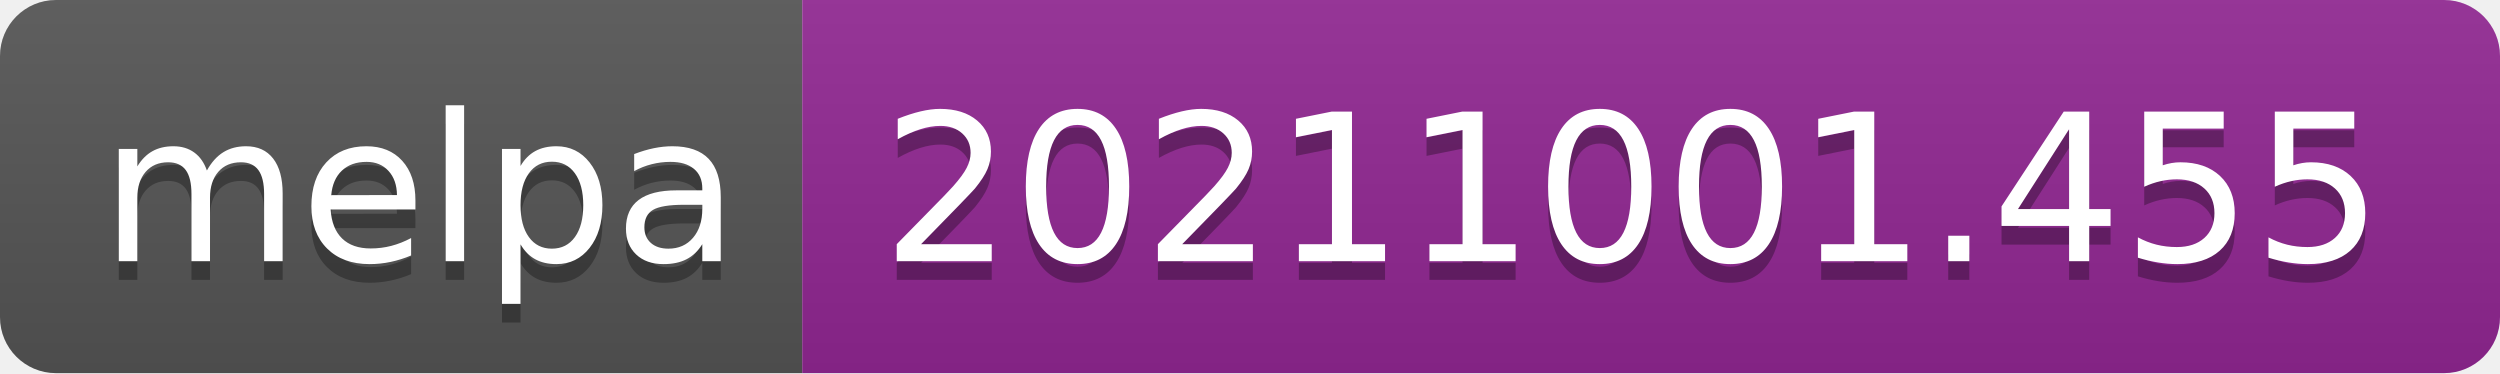
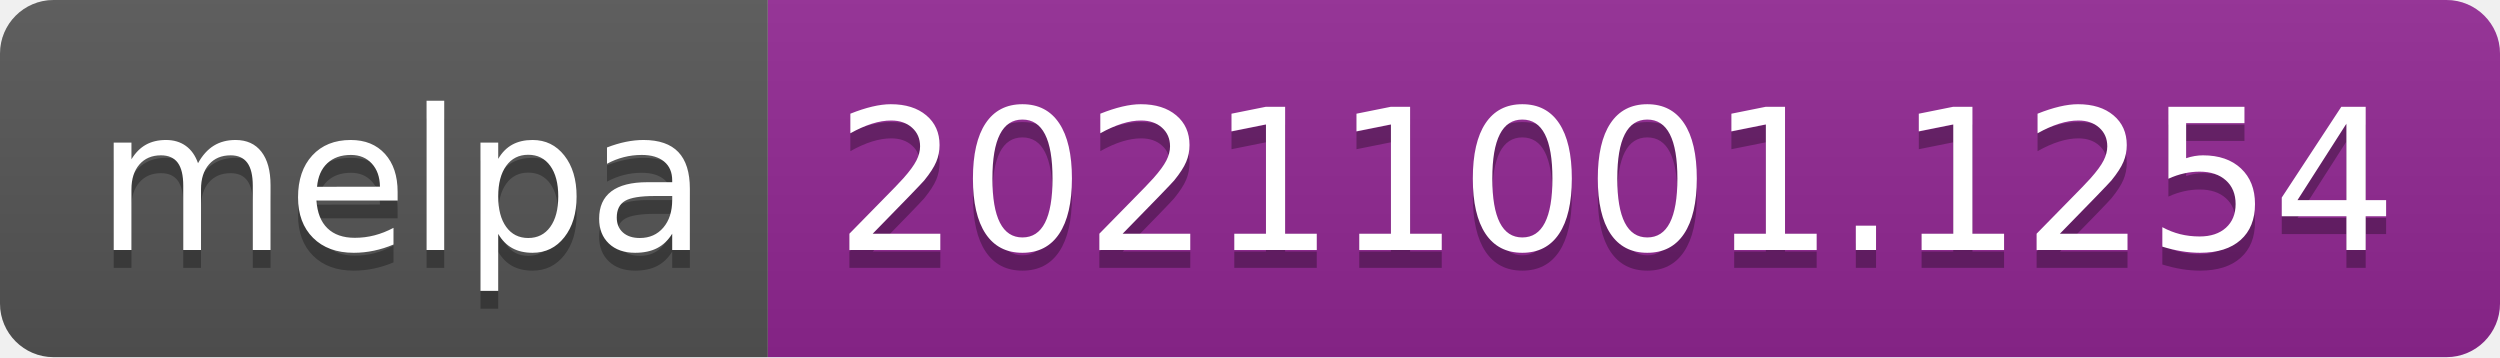
- <svg xmlns="http://www.w3.org/2000/svg" width="134" height="20" role="img" aria-label="melpa: 20211001.455">
+ <svg xmlns="http://www.w3.org/2000/svg" width="140" height="20" role="img" aria-label="melpa: 20211001.1254">
  <linearGradient id="s" x2="0" y2="100%">
    <stop offset="0" stop-color="#bbb" stop-opacity=".1" />
    <stop offset="1" stop-opacity=".1" />
  </linearGradient>
  <clipPath id="r">
-     <rect width="134" height="20" rx="3" fill="#fff" />
+     <rect width="140" height="20" rx="3" fill="#fff" />
  </clipPath>
  <g clip-path="url(#r)">
    <rect width="43" height="20" fill="#555" />
-     <rect x="43" width="91" height="20" fill="#922793" />
-     <rect width="134" height="20" fill="url(#s)" />
+     <rect x="43" width="97" height="20" fill="#922793" />
+     <rect width="140" height="20" fill="url(#s)" />
  </g>
  <g fill="#fff" text-anchor="middle" font-family="Verdana,Geneva,DejaVu Sans,sans-serif" text-rendering="geometricPrecision" font-size="110">
    <text aria-hidden="true" x="225" y="150" fill="#010101" fill-opacity=".3" transform="scale(.1)" textLength="330">melpa</text>
    <text x="225" y="140" transform="scale(.1)" fill="#fff" textLength="330">melpa</text>
-     <text aria-hidden="true" x="875" y="150" fill="#010101" fill-opacity=".3" transform="scale(.1)" textLength="810">20211001.455</text>
-     <text x="875" y="140" transform="scale(.1)" fill="#fff" textLength="810">20211001.455</text>
+     <text aria-hidden="true" x="905" y="150" fill="#010101" fill-opacity=".3" transform="scale(.1)" textLength="870">20211001.1254</text>
+     <text x="905" y="140" transform="scale(.1)" fill="#fff" textLength="870">20211001.1254</text>
  </g>
</svg>
